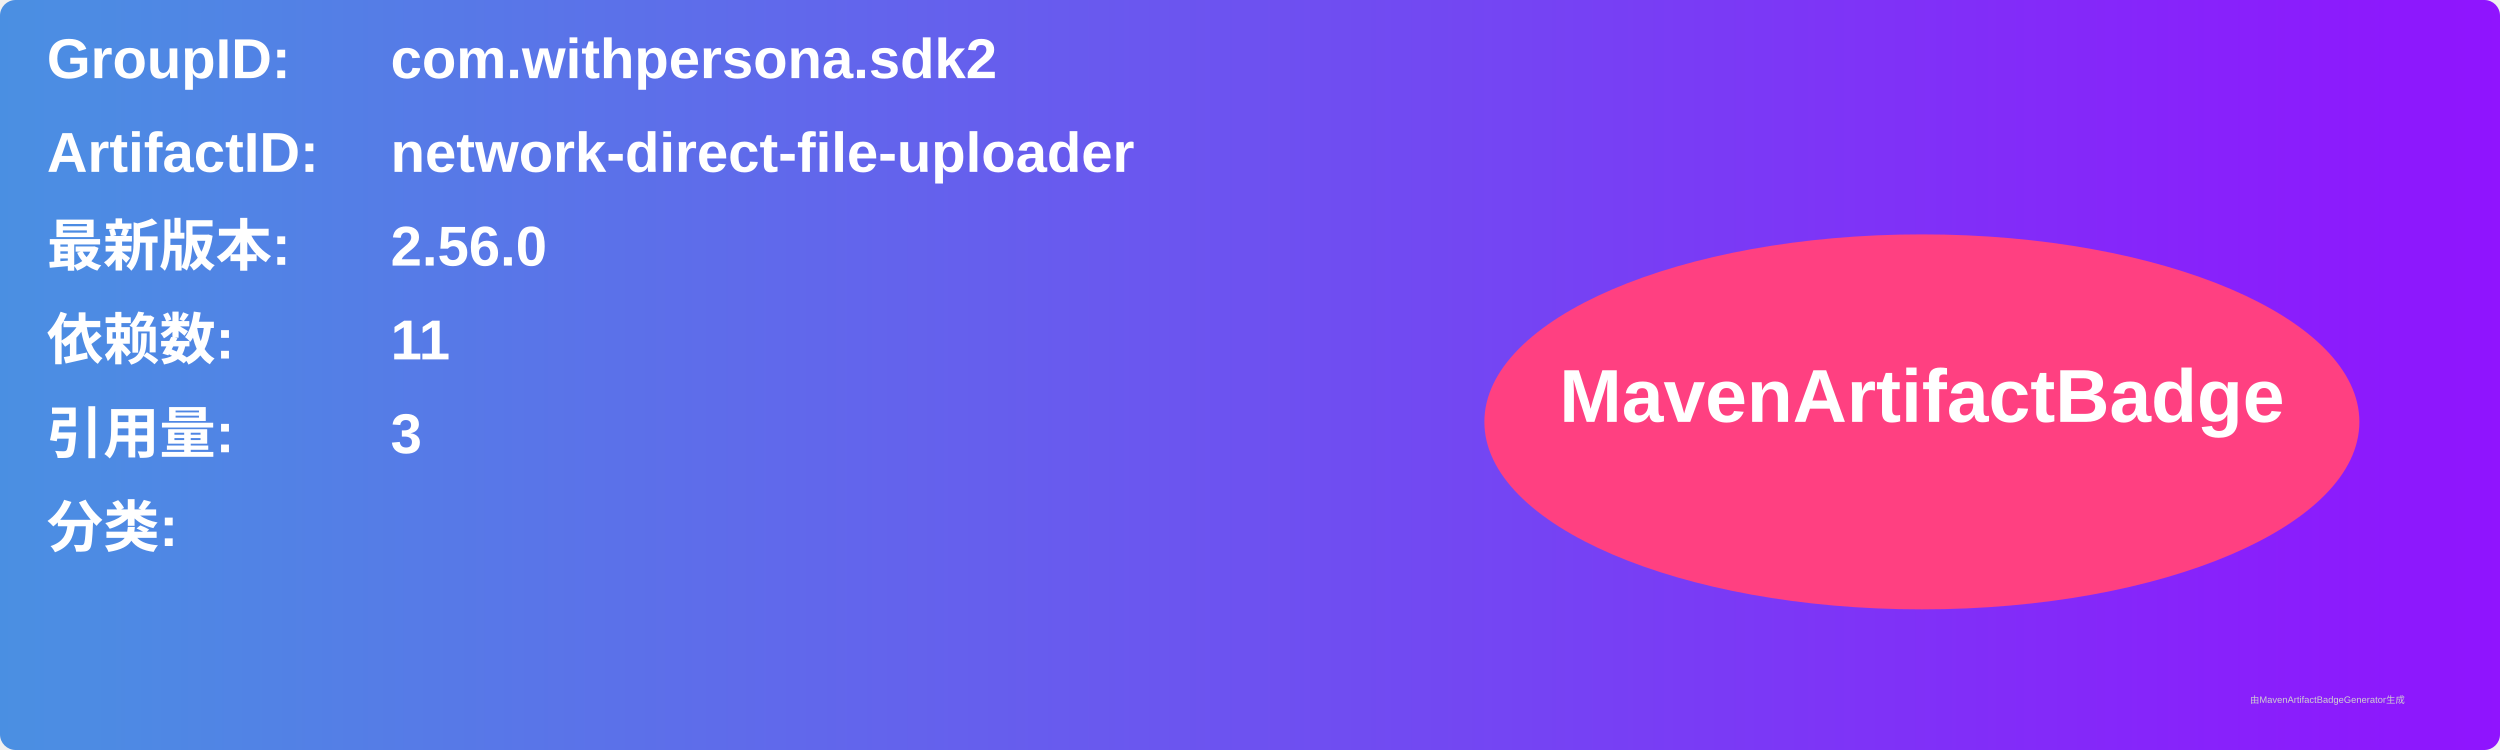
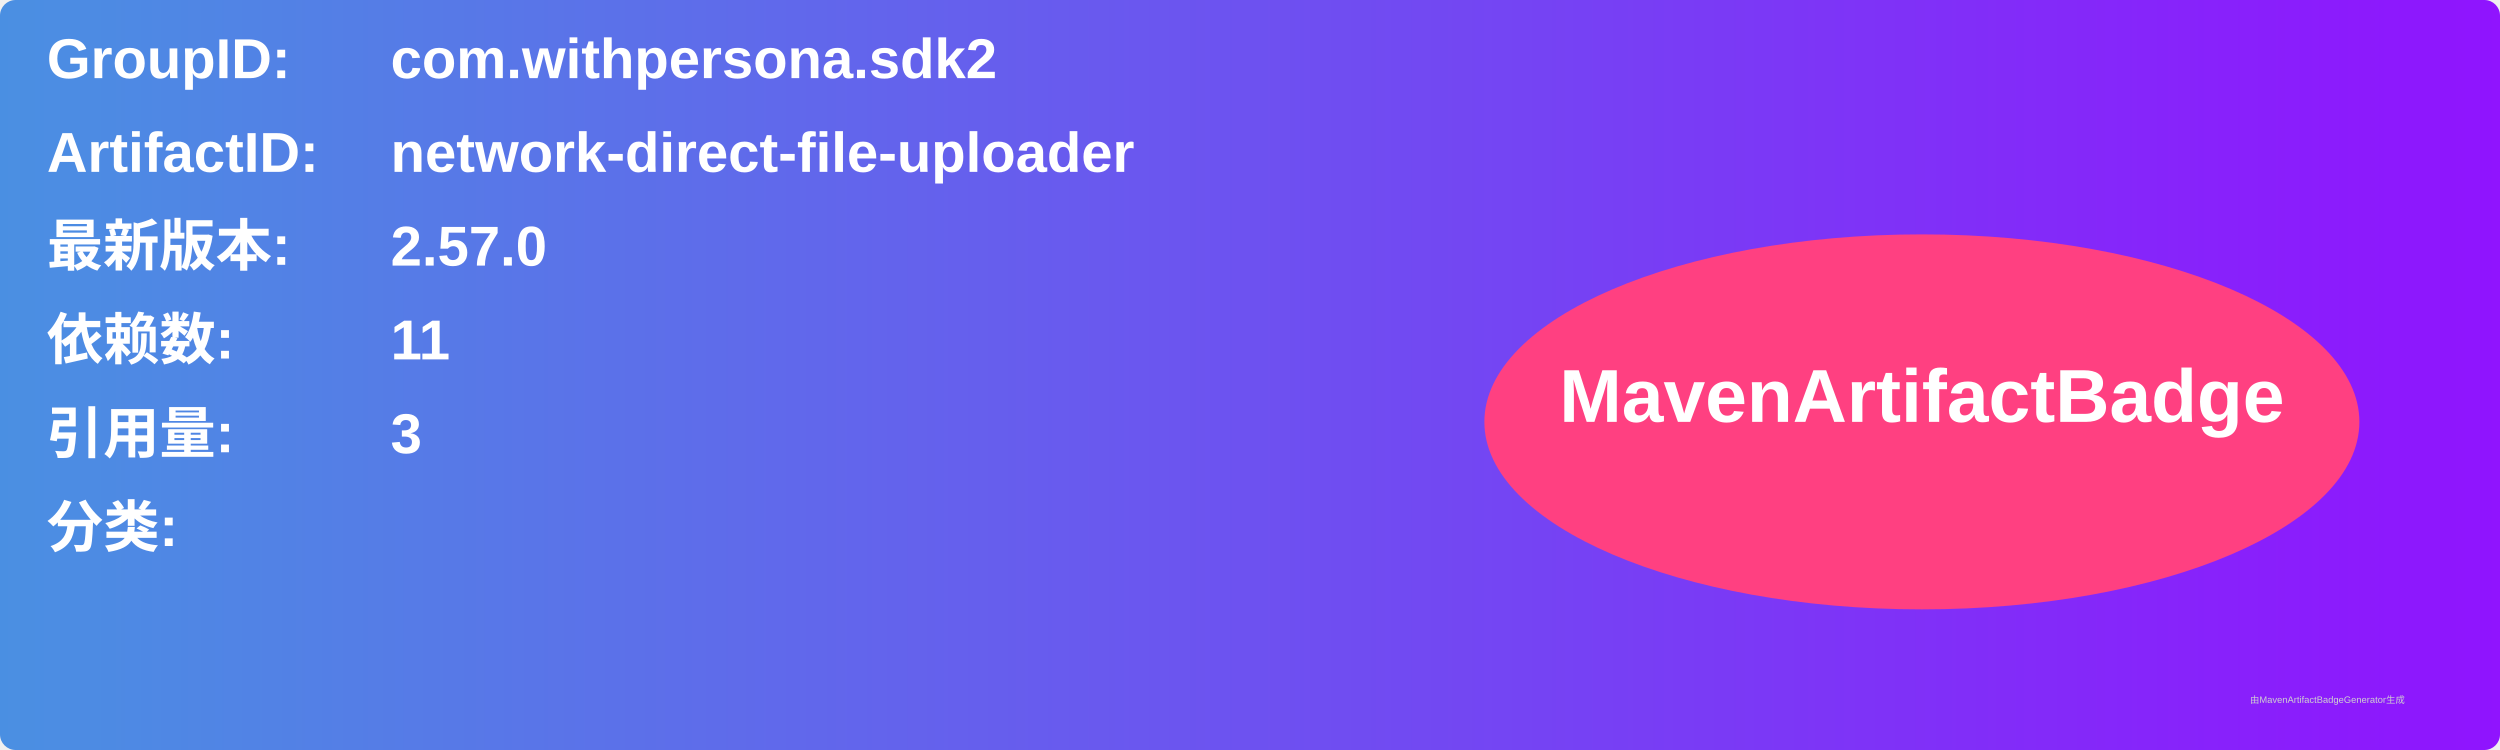
<svg xmlns="http://www.w3.org/2000/svg" width="800" height="240" viewBox="0 0 800 240">
  <linearGradient id="grad" x1="0%" y1="0%" x2="100%" y2="0%">
    <stop offset="0%" stop-color="#4a90e2" />
    <stop offset="100%" stop-color="#9013fe" />
  </linearGradient>
  <rect width="100%" height="100%" rx="5" ry="5" fill="url(#grad)" />
  <g transform="translate(15, 15)">
    <text x="0" y="10" font-family="Arial" font-size="18" fill="white" font-weight="bold" width="260">GroupID:</text>
    <text x="110" y="10" font-family="Arial" font-size="18" fill="white" font-weight="bold" width="460">com.withpersona.sdk2</text>
    <text x="0" y="40" font-family="Arial" font-size="18" fill="white" font-weight="bold" width="260">ArtifactID:</text>
    <text x="110" y="40" font-family="Arial" font-size="18" fill="white" font-weight="bold" width="460">network-direct-file-uploader</text>
    <text x="0" y="70" font-family="Arial" font-size="18" fill="white" font-weight="bold">最新版本:</text>
    <text x="110" y="70" font-family="Arial" font-size="18" fill="white" font-weight="bold">
-       <tspan font-weight="bold">2.56.0</tspan>
+       <tspan font-weight="bold">2.57.0</tspan>
    </text>
    <text x="0" y="100" font-family="Arial" font-size="18" fill="white" font-weight="bold">依赖数: </text>
    <text x="110" y="100" font-family="Arial" font-size="18" fill="white">
      <tspan font-weight="bold">11</tspan>
    </text>
    <text x="0" y="130" font-family="Arial" font-size="18" fill="white" font-weight="bold">引用量: </text>
    <text x="110" y="130" font-family="Arial" font-size="18" fill="white">
      <tspan font-weight="bold">3</tspan>
    </text>
    <text x="0" y="160" font-family="Arial" font-size="18" fill="white" font-weight="bold">分类:</text>
    <text x="10" y="190" font-family="Arial" font-size="10" fill="white">
      <tspan font-weight="bold" />
    </text>
    <ellipse cx="600" cy="120" rx="140" ry="60" fill="#ff4081" />
    <text x="600" y="120" text-anchor="middle" font-family="Arial" font-size="24" fill="white" font-weight="bold">MavenArtifactBadge</text>
  </g>
  <text x="720" y="225" font-family="Arial" font-size="3" fill="#d0d0d0">由MavenArtifactBadgeGenerator生成</text>
</svg>
